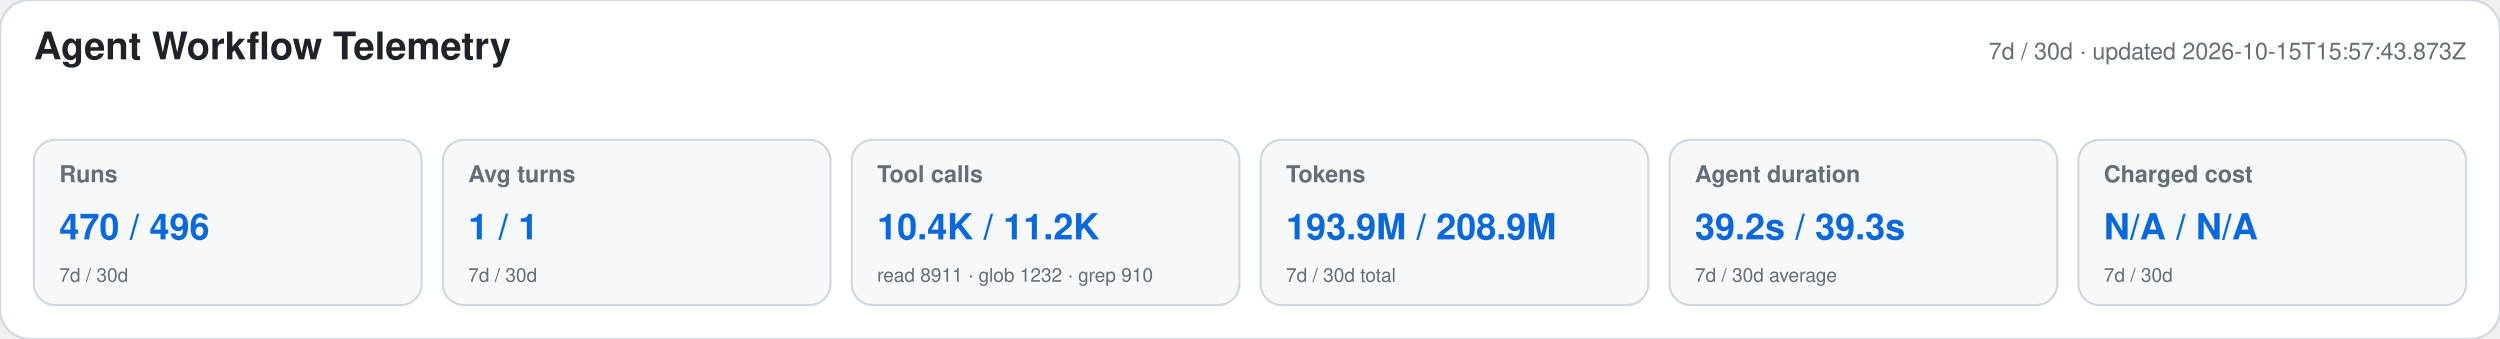
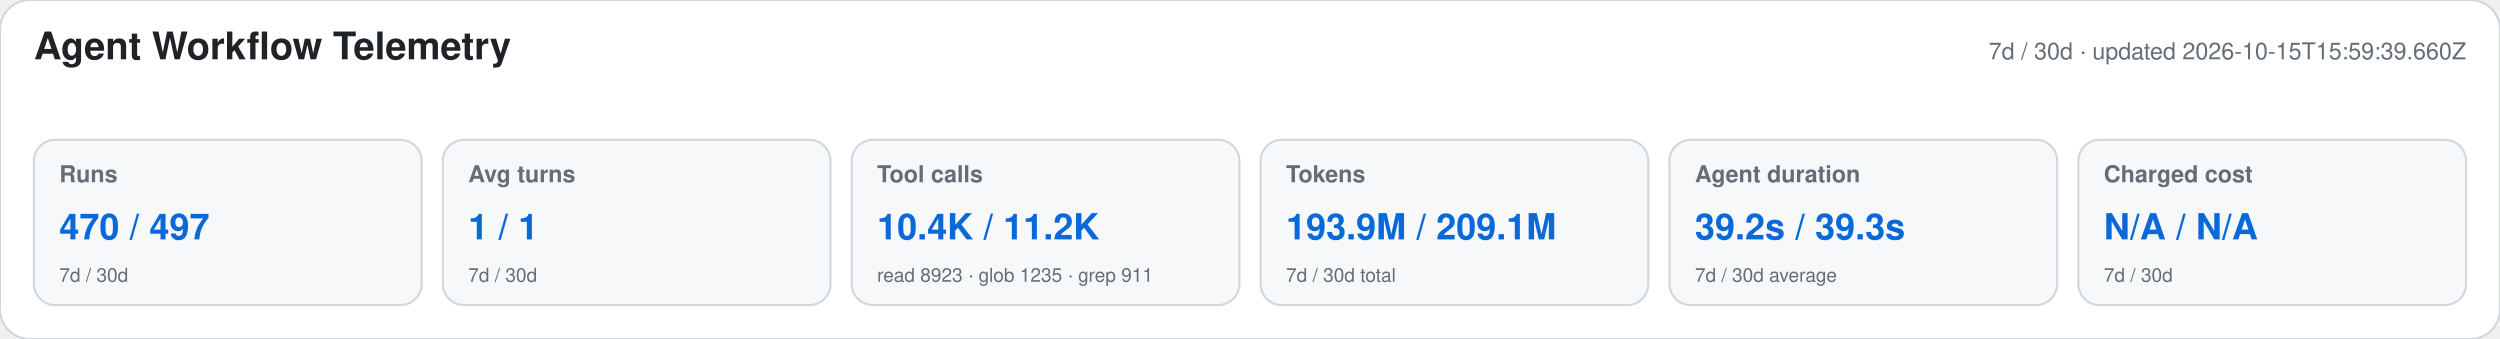
<svg xmlns="http://www.w3.org/2000/svg" width="1180" height="160" viewBox="0 0 1180 160" role="img" aria-labelledby="title desc">
  <style>text{font-family:-apple-system,BlinkMacSystemFont,"Segoe UI",Helvetica,Arial,sans-serif}.heading{font-size:18px;font-weight:650;fill:#1f2328}.meta,.label,.secondary{fill:#656d76}.meta,.label{font-size:11px}.label{font-weight:600}.primary{font-size:17px;font-weight:700;fill:#0969da}.secondary{font-size:9px}</style>
  <rect width="1180" height="160" rx="14" fill="#ffffff" stroke="#d0d7de" />
  <text x="16" y="28" class="heading">Agent Workflow Telemetry</text>
-   <text x="1164" y="28" text-anchor="end" class="meta">7d / 30d · updated 2026-10-15T15:57:43.873Z</text>
+   <text x="1164" y="28" text-anchor="end" class="meta">7d / 30d · updated 2026-10-15T15:59:39.660Z</text>
  <g>
    <rect x="16" y="66" width="183" height="78" rx="10" fill="#f6f8fa" stroke="#d0d7de" />
    <text x="28" y="86" class="label">Runs</text>
-     <text x="28" y="113" class="primary">470 / 496</text>
+     <text x="28" y="113" class="primary">470 / 497</text>
    <text x="28" y="133" class="secondary">7d / 30d</text>
  </g>
  <g>
    <rect x="209" y="66" width="183" height="78" rx="10" fill="#f6f8fa" stroke="#d0d7de" />
    <text x="221" y="86" class="label">Avg turns</text>
    <text x="221" y="113" class="primary">1 / 1</text>
    <text x="221" y="133" class="secondary">7d / 30d</text>
  </g>
  <g>
    <rect x="402" y="66" width="183" height="78" rx="10" fill="#f6f8fa" stroke="#d0d7de" />
    <text x="414" y="86" class="label">Tool calls</text>
    <text x="414" y="113" class="primary">10.4K / 11.2K</text>
-     <text x="414" y="133" class="secondary">read 8911 · glob 1232 · grep 910</text>
+     <text x="414" y="133" class="secondary">read 8923 · glob 1235 · grep 911</text>
  </g>
  <g>
    <rect x="595" y="66" width="183" height="78" rx="10" fill="#f6f8fa" stroke="#d0d7de" />
    <text x="607" y="86" class="label">Tokens</text>
-     <text x="607" y="113" class="primary">193.9M / 208.9M</text>
+     <text x="607" y="113" class="primary">193.9M / 209.1M</text>
    <text x="607" y="133" class="secondary">7d / 30d total</text>
  </g>
  <g>
    <rect x="788" y="66" width="183" height="78" rx="10" fill="#f6f8fa" stroke="#d0d7de" />
    <text x="800" y="86" class="label">Agent duration</text>
    <text x="800" y="113" class="primary">39.2s / 39.3s</text>
    <text x="800" y="133" class="secondary">7d / 30d average</text>
  </g>
  <g>
    <rect x="981" y="66" width="183" height="78" rx="10" fill="#f6f8fa" stroke="#d0d7de" />
    <text x="993" y="86" class="label">Charged cost</text>
    <text x="993" y="113" class="primary">N/A / N/A</text>
    <text x="993" y="133" class="secondary">7d / 30d</text>
  </g>
</svg>
